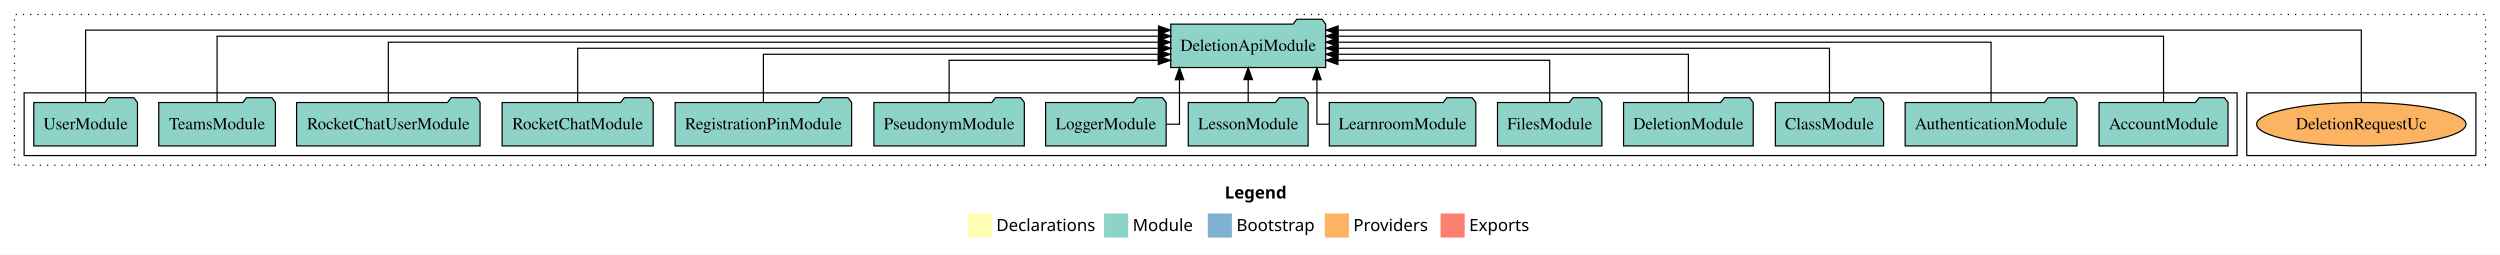
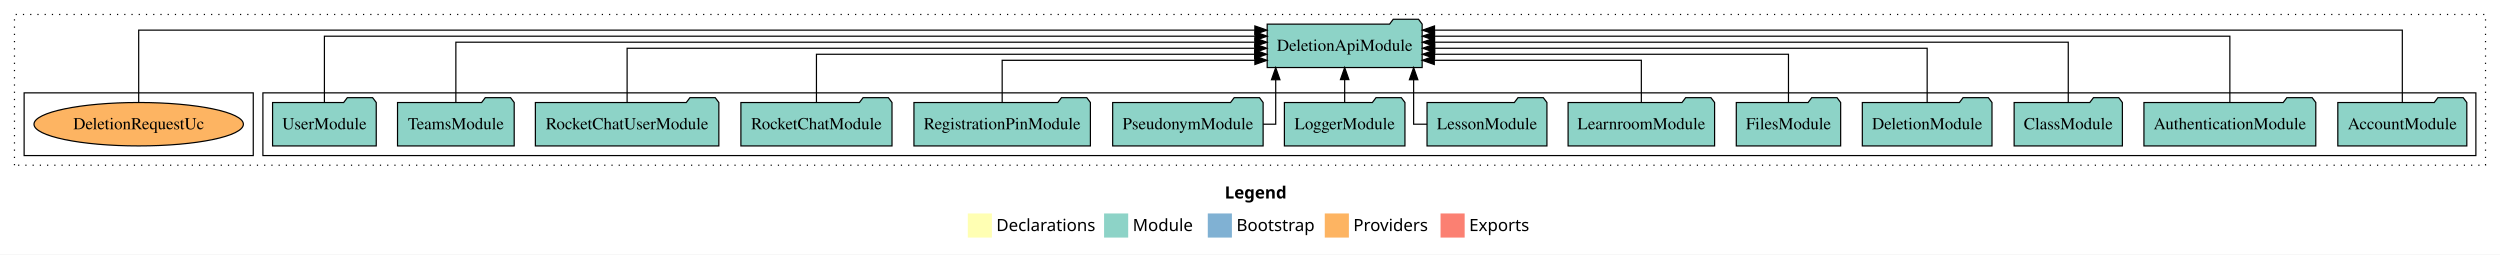
<svg xmlns="http://www.w3.org/2000/svg" width="2073pt" height="211pt" viewBox="0.00 0.00 2073.00 211.00">
  <g id="graph0" class="graph" transform="scale(1 1) rotate(0) translate(4 207)">
    <polygon fill="white" stroke="transparent" points="-4,4 -4,-207 2069,-207 2069,4 -4,4" />
    <text text-anchor="start" x="1011.51" y="-42.4" font-family="Times-12" font-weight="bold" font-size="14.00">Legend</text>
    <polygon fill="#ffffb3" stroke="transparent" points="798.5,-10 798.5,-30 818.5,-30 818.5,-10 798.5,-10" />
    <text text-anchor="start" x="822.13" y="-15.4" font-family="Times-12" font-size="14.00">  Declarations</text>
    <polygon fill="#8dd3c7" stroke="transparent" points="911.5,-10 911.5,-30 931.5,-30 931.5,-10 911.5,-10" />
    <text text-anchor="start" x="935.23" y="-15.4" font-family="Times-12" font-size="14.00">  Module</text>
    <polygon fill="#80b1d3" stroke="transparent" points="997.5,-10 997.5,-30 1017.5,-30 1017.5,-10 997.5,-10" />
    <text text-anchor="start" x="1021.28" y="-15.4" font-family="Times-12" font-size="14.00">  Bootstrap</text>
    <polygon fill="#fdb462" stroke="transparent" points="1094.5,-10 1094.5,-30 1114.5,-30 1114.5,-10 1094.5,-10" />
    <text text-anchor="start" x="1118.17" y="-15.4" font-family="Times-12" font-size="14.00">  Providers</text>
    <polygon fill="#fb8072" stroke="transparent" points="1190.5,-10 1190.5,-30 1210.5,-30 1210.5,-10 1190.5,-10" />
    <text text-anchor="start" x="1214.23" y="-15.4" font-family="Times-12" font-size="14.00">  Exports</text>
    <g id="clust1" class="cluster">
      <polygon fill="none" stroke="black" stroke-dasharray="1,5" points="8,-70 8,-195 2057,-195 2057,-70 8,-70" />
    </g>
+     <g id="clust3" class="cluster">
+       <polygon fill="none" stroke="black" points="214,-78 214,-130 2049,-130 2049,-78 214,-78" />
+     </g>
    <g id="clust6" class="cluster">
-       <polygon fill="none" stroke="black" points="1859,-78 1859,-130 2049,-130 2049,-78 1859,-78" />
-     </g>
-     <g id="clust3" class="cluster">
-       <polygon fill="none" stroke="black" points="16,-78 16,-130 1851,-130 1851,-78 16,-78" />
+       <polygon fill="none" stroke="black" points="16,-78 16,-130 206,-130 206,-78 16,-78" />
    </g>
    <g id="node1" class="node">
-       <polygon fill="#8dd3c7" stroke="black" points="1843.48,-122 1840.48,-126 1819.48,-126 1816.48,-122 1736.52,-122 1736.52,-86 1843.48,-86 1843.48,-122" />
-       <text text-anchor="middle" x="1790" y="-99.8" font-family="Times,serif" font-size="14.00">AccountModule</text>
+       <polygon fill="#8dd3c7" stroke="black" points="2041.48,-122 2038.48,-126 2017.48,-126 2014.48,-122 1934.52,-122 1934.52,-86 2041.48,-86 2041.48,-122" />
+       <text text-anchor="middle" x="1988" y="-99.8" font-family="Times,serif" font-size="14.00">AccountModule</text>
    </g>
    <g id="node15" class="node">
-       <polygon fill="#8dd3c7" stroke="black" points="1095.25,-187 1092.25,-191 1071.25,-191 1068.25,-187 966.75,-187 966.75,-151 1095.25,-151 1095.25,-187" />
-       <text text-anchor="middle" x="1031" y="-164.8" font-family="Times,serif" font-size="14.00">DeletionApiModule</text>
+       <polygon fill="#8dd3c7" stroke="black" points="1175.25,-187 1172.25,-191 1151.25,-191 1148.25,-187 1046.75,-187 1046.75,-151 1175.25,-151 1175.25,-187" />
+       <text text-anchor="middle" x="1111" y="-164.8" font-family="Times,serif" font-size="14.00">DeletionApiModule</text>
    </g>
    <g id="edge1" class="edge">
-       <path fill="none" stroke="black" d="M1790,-122.04C1790,-143.66 1790,-177 1790,-177 1790,-177 1105.38,-177 1105.38,-177" />
-       <polygon fill="black" stroke="black" points="1105.38,-173.5 1095.38,-177 1105.38,-180.5 1105.38,-173.5" />
+       <path fill="none" stroke="black" d="M1988,-122.09C1988,-145.13 1988,-182 1988,-182 1988,-182 1185.49,-182 1185.49,-182" />
+       <polygon fill="black" stroke="black" points="1185.49,-178.5 1175.49,-182 1185.49,-185.5 1185.49,-178.5" />
    </g>
    <g id="node2" class="node">
-       <polygon fill="#8dd3c7" stroke="black" points="1718.25,-122 1715.25,-126 1694.25,-126 1691.25,-122 1575.75,-122 1575.75,-86 1718.25,-86 1718.25,-122" />
-       <text text-anchor="middle" x="1647" y="-99.8" font-family="Times,serif" font-size="14.00">AuthenticationModule</text>
+       <polygon fill="#8dd3c7" stroke="black" points="1916.25,-122 1913.25,-126 1892.25,-126 1889.25,-122 1773.75,-122 1773.75,-86 1916.25,-86 1916.25,-122" />
+       <text text-anchor="middle" x="1845" y="-99.8" font-family="Times,serif" font-size="14.00">AuthenticationModule</text>
    </g>
    <g id="edge2" class="edge">
-       <path fill="none" stroke="black" d="M1647,-122.22C1647,-142.37 1647,-172 1647,-172 1647,-172 1105.47,-172 1105.47,-172" />
-       <polygon fill="black" stroke="black" points="1105.47,-168.5 1095.47,-172 1105.47,-175.5 1105.47,-168.5" />
+       <path fill="none" stroke="black" d="M1845,-122.04C1845,-143.66 1845,-177 1845,-177 1845,-177 1185.49,-177 1185.49,-177" />
+       <polygon fill="black" stroke="black" points="1185.49,-173.5 1175.49,-177 1185.49,-180.5 1185.49,-173.5" />
    </g>
    <g id="node3" class="node">
-       <polygon fill="#8dd3c7" stroke="black" points="1557.88,-122 1554.88,-126 1533.88,-126 1530.88,-122 1468.12,-122 1468.12,-86 1557.88,-86 1557.88,-122" />
-       <text text-anchor="middle" x="1513" y="-99.8" font-family="Times,serif" font-size="14.00">ClassModule</text>
+       <polygon fill="#8dd3c7" stroke="black" points="1755.88,-122 1752.88,-126 1731.88,-126 1728.88,-122 1666.12,-122 1666.12,-86 1755.88,-86 1755.88,-122" />
+       <text text-anchor="middle" x="1711" y="-99.8" font-family="Times,serif" font-size="14.00">ClassModule</text>
    </g>
    <g id="edge3" class="edge">
-       <path fill="none" stroke="black" d="M1513,-122.22C1513,-140.83 1513,-167 1513,-167 1513,-167 1105.5,-167 1105.5,-167" />
-       <polygon fill="black" stroke="black" points="1105.5,-163.5 1095.5,-167 1105.5,-170.5 1105.5,-163.5" />
+       <path fill="none" stroke="black" d="M1711,-122.22C1711,-142.37 1711,-172 1711,-172 1711,-172 1185.5,-172 1185.5,-172" />
+       <polygon fill="black" stroke="black" points="1185.5,-168.5 1175.5,-172 1185.5,-175.5 1185.5,-168.5" />
    </g>
    <g id="node4" class="node">
-       <polygon fill="#8dd3c7" stroke="black" points="1449.76,-122 1446.76,-126 1425.76,-126 1422.76,-122 1342.24,-122 1342.24,-86 1449.76,-86 1449.76,-122" />
-       <text text-anchor="middle" x="1396" y="-99.8" font-family="Times,serif" font-size="14.00">DeletionModule</text>
+       <polygon fill="#8dd3c7" stroke="black" points="1647.76,-122 1644.76,-126 1623.76,-126 1620.76,-122 1540.24,-122 1540.24,-86 1647.76,-86 1647.76,-122" />
+       <text text-anchor="middle" x="1594" y="-99.8" font-family="Times,serif" font-size="14.00">DeletionModule</text>
    </g>
    <g id="edge4" class="edge">
-       <path fill="none" stroke="black" d="M1396,-122.03C1396,-139.06 1396,-162 1396,-162 1396,-162 1105.41,-162 1105.41,-162" />
-       <polygon fill="black" stroke="black" points="1105.41,-158.5 1095.41,-162 1105.41,-165.5 1105.41,-158.5" />
+       <path fill="none" stroke="black" d="M1594,-122.22C1594,-140.83 1594,-167 1594,-167 1594,-167 1185.64,-167 1185.64,-167" />
+       <polygon fill="black" stroke="black" points="1185.64,-163.5 1175.64,-167 1185.64,-170.5 1185.64,-163.5" />
    </g>
    <g id="node5" class="node">
-       <polygon fill="#8dd3c7" stroke="black" points="1324.27,-122 1321.27,-126 1300.27,-126 1297.27,-122 1237.73,-122 1237.73,-86 1324.27,-86 1324.27,-122" />
-       <text text-anchor="middle" x="1281" y="-99.8" font-family="Times,serif" font-size="14.00">FilesModule</text>
+       <polygon fill="#8dd3c7" stroke="black" points="1522.27,-122 1519.27,-126 1498.27,-126 1495.27,-122 1435.73,-122 1435.73,-86 1522.27,-86 1522.27,-122" />
+       <text text-anchor="middle" x="1479" y="-99.8" font-family="Times,serif" font-size="14.00">FilesModule</text>
    </g>
    <g id="edge5" class="edge">
-       <path fill="none" stroke="black" d="M1281,-122.24C1281,-137.57 1281,-157 1281,-157 1281,-157 1105.38,-157 1105.38,-157" />
-       <polygon fill="black" stroke="black" points="1105.38,-153.5 1095.38,-157 1105.38,-160.5 1105.38,-153.5" />
+       <path fill="none" stroke="black" d="M1479,-122.03C1479,-139.06 1479,-162 1479,-162 1479,-162 1185.52,-162 1185.52,-162" />
+       <polygon fill="black" stroke="black" points="1185.52,-158.5 1175.52,-162 1185.52,-165.5 1185.52,-158.5" />
    </g>
    <g id="node6" class="node">
-       <polygon fill="#8dd3c7" stroke="black" points="1219.74,-122 1216.74,-126 1195.74,-126 1192.74,-122 1098.26,-122 1098.26,-86 1219.74,-86 1219.74,-122" />
-       <text text-anchor="middle" x="1159" y="-99.8" font-family="Times,serif" font-size="14.00">LearnroomModule</text>
+       <polygon fill="#8dd3c7" stroke="black" points="1417.74,-122 1414.74,-126 1393.74,-126 1390.74,-122 1296.26,-122 1296.26,-86 1417.74,-86 1417.74,-122" />
+       <text text-anchor="middle" x="1357" y="-99.8" font-family="Times,serif" font-size="14.00">LearnroomModule</text>
    </g>
    <g id="edge6" class="edge">
-       <path fill="none" stroke="black" d="M1098.16,-104C1092.02,-104 1087.99,-104 1087.99,-104 1087.99,-104 1087.99,-140.89 1087.99,-140.89" />
-       <polygon fill="black" stroke="black" points="1084.49,-140.89 1087.99,-150.89 1091.49,-140.89 1084.49,-140.89" />
+       <path fill="none" stroke="black" d="M1357,-122.24C1357,-137.57 1357,-157 1357,-157 1357,-157 1185.31,-157 1185.31,-157" />
+       <polygon fill="black" stroke="black" points="1185.31,-153.5 1175.31,-157 1185.31,-160.5 1185.31,-153.5" />
    </g>
    <g id="node7" class="node">
-       <polygon fill="#8dd3c7" stroke="black" points="1080.71,-122 1077.71,-126 1056.71,-126 1053.71,-122 981.29,-122 981.29,-86 1080.71,-86 1080.71,-122" />
-       <text text-anchor="middle" x="1031" y="-99.8" font-family="Times,serif" font-size="14.00">LessonModule</text>
+       <polygon fill="#8dd3c7" stroke="black" points="1278.71,-122 1275.71,-126 1254.71,-126 1251.71,-122 1179.29,-122 1179.29,-86 1278.71,-86 1278.71,-122" />
+       <text text-anchor="middle" x="1229" y="-99.8" font-family="Times,serif" font-size="14.00">LessonModule</text>
    </g>
    <g id="edge7" class="edge">
-       <path fill="none" stroke="black" d="M1031,-122.11C1031,-122.11 1031,-140.99 1031,-140.99" />
-       <polygon fill="black" stroke="black" points="1027.5,-140.99 1031,-150.99 1034.5,-140.99 1027.5,-140.99" />
+       <path fill="none" stroke="black" d="M1179.34,-104C1172.73,-104 1168.18,-104 1168.18,-104 1168.18,-104 1168.18,-140.89 1168.18,-140.89" />
+       <polygon fill="black" stroke="black" points="1164.68,-140.89 1168.18,-150.89 1171.68,-140.89 1164.68,-140.89" />
    </g>
    <g id="node8" class="node">
-       <polygon fill="#8dd3c7" stroke="black" points="962.98,-122 959.98,-126 938.98,-126 935.98,-122 863.02,-122 863.02,-86 962.98,-86 962.98,-122" />
-       <text text-anchor="middle" x="913" y="-99.8" font-family="Times,serif" font-size="14.00">LoggerModule</text>
+       <polygon fill="#8dd3c7" stroke="black" points="1160.98,-122 1157.98,-126 1136.98,-126 1133.98,-122 1061.02,-122 1061.02,-86 1160.98,-86 1160.98,-122" />
+       <text text-anchor="middle" x="1111" y="-99.8" font-family="Times,serif" font-size="14.00">LoggerModule</text>
    </g>
    <g id="edge8" class="edge">
-       <path fill="none" stroke="black" d="M963.1,-104C969.58,-104 974.01,-104 974.01,-104 974.01,-104 974.01,-140.89 974.01,-140.89" />
-       <polygon fill="black" stroke="black" points="970.51,-140.89 974.01,-150.89 977.51,-140.89 970.51,-140.89" />
+       <path fill="none" stroke="black" d="M1111,-122.11C1111,-122.11 1111,-140.99 1111,-140.99" />
+       <polygon fill="black" stroke="black" points="1107.5,-140.99 1111,-150.99 1114.5,-140.99 1107.5,-140.99" />
    </g>
    <g id="node9" class="node">
-       <polygon fill="#8dd3c7" stroke="black" points="845.38,-122 842.38,-126 821.38,-126 818.38,-122 720.62,-122 720.62,-86 845.38,-86 845.38,-122" />
-       <text text-anchor="middle" x="783" y="-99.8" font-family="Times,serif" font-size="14.00">PseudonymModule</text>
+       <polygon fill="#8dd3c7" stroke="black" points="1043.38,-122 1040.38,-126 1019.38,-126 1016.38,-122 918.62,-122 918.62,-86 1043.38,-86 1043.38,-122" />
+       <text text-anchor="middle" x="981" y="-99.8" font-family="Times,serif" font-size="14.00">PseudonymModule</text>
    </g>
    <g id="edge9" class="edge">
-       <path fill="none" stroke="black" d="M783,-122.24C783,-137.57 783,-157 783,-157 783,-157 956.49,-157 956.49,-157" />
-       <polygon fill="black" stroke="black" points="956.49,-160.5 966.49,-157 956.49,-153.5 956.49,-160.5" />
+       <path fill="none" stroke="black" d="M1043.38,-104C1049.68,-104 1053.82,-104 1053.82,-104 1053.82,-104 1053.82,-140.89 1053.82,-140.89" />
+       <polygon fill="black" stroke="black" points="1050.32,-140.89 1053.82,-150.89 1057.32,-140.89 1050.32,-140.89" />
    </g>
    <g id="node10" class="node">
-       <polygon fill="#8dd3c7" stroke="black" points="702.16,-122 699.16,-126 678.16,-126 675.16,-122 555.84,-122 555.84,-86 702.16,-86 702.16,-122" />
-       <text text-anchor="middle" x="629" y="-99.8" font-family="Times,serif" font-size="14.00">RegistrationPinModule</text>
+       <polygon fill="#8dd3c7" stroke="black" points="900.16,-122 897.16,-126 876.16,-126 873.16,-122 753.84,-122 753.84,-86 900.16,-86 900.16,-122" />
+       <text text-anchor="middle" x="827" y="-99.8" font-family="Times,serif" font-size="14.00">RegistrationPinModule</text>
    </g>
    <g id="edge10" class="edge">
-       <path fill="none" stroke="black" d="M629,-122.03C629,-139.06 629,-162 629,-162 629,-162 956.41,-162 956.41,-162" />
-       <polygon fill="black" stroke="black" points="956.41,-165.5 966.41,-162 956.41,-158.5 956.41,-165.5" />
+       <path fill="none" stroke="black" d="M827,-122.24C827,-137.57 827,-157 827,-157 827,-157 1036.56,-157 1036.56,-157" />
+       <polygon fill="black" stroke="black" points="1036.56,-160.5 1046.56,-157 1036.56,-153.5 1036.56,-160.5" />
    </g>
    <g id="node11" class="node">
-       <polygon fill="#8dd3c7" stroke="black" points="537.65,-122 534.65,-126 513.65,-126 510.65,-122 412.35,-122 412.35,-86 537.65,-86 537.65,-122" />
-       <text text-anchor="middle" x="475" y="-99.8" font-family="Times,serif" font-size="14.00">RocketChatModule</text>
+       <polygon fill="#8dd3c7" stroke="black" points="735.65,-122 732.65,-126 711.65,-126 708.65,-122 610.35,-122 610.35,-86 735.65,-86 735.65,-122" />
+       <text text-anchor="middle" x="673" y="-99.8" font-family="Times,serif" font-size="14.00">RocketChatModule</text>
    </g>
    <g id="edge11" class="edge">
-       <path fill="none" stroke="black" d="M475,-122.22C475,-140.83 475,-167 475,-167 475,-167 956.68,-167 956.68,-167" />
-       <polygon fill="black" stroke="black" points="956.68,-170.5 966.68,-167 956.68,-163.5 956.68,-170.5" />
+       <path fill="none" stroke="black" d="M673,-122.03C673,-139.06 673,-162 673,-162 673,-162 1036.37,-162 1036.37,-162" />
+       <polygon fill="black" stroke="black" points="1036.37,-165.5 1046.37,-162 1036.37,-158.5 1036.37,-165.5" />
    </g>
    <g id="node12" class="node">
-       <polygon fill="#8dd3c7" stroke="black" points="394.07,-122 391.07,-126 370.07,-126 367.07,-122 241.93,-122 241.93,-86 394.07,-86 394.07,-122" />
-       <text text-anchor="middle" x="318" y="-99.8" font-family="Times,serif" font-size="14.00">RocketChatUserModule</text>
+       <polygon fill="#8dd3c7" stroke="black" points="592.07,-122 589.07,-126 568.07,-126 565.07,-122 439.93,-122 439.93,-86 592.07,-86 592.07,-122" />
+       <text text-anchor="middle" x="516" y="-99.8" font-family="Times,serif" font-size="14.00">RocketChatUserModule</text>
    </g>
    <g id="edge12" class="edge">
-       <path fill="none" stroke="black" d="M318,-122.22C318,-142.37 318,-172 318,-172 318,-172 956.47,-172 956.47,-172" />
-       <polygon fill="black" stroke="black" points="956.47,-175.5 966.47,-172 956.47,-168.5 956.47,-175.5" />
+       <path fill="none" stroke="black" d="M516,-122.22C516,-140.83 516,-167 516,-167 516,-167 1036.48,-167 1036.48,-167" />
+       <polygon fill="black" stroke="black" points="1036.48,-170.5 1046.48,-167 1036.48,-163.5 1036.48,-170.5" />
    </g>
    <g id="node13" class="node">
-       <polygon fill="#8dd3c7" stroke="black" points="224.37,-122 221.37,-126 200.37,-126 197.37,-122 127.63,-122 127.63,-86 224.37,-86 224.37,-122" />
-       <text text-anchor="middle" x="176" y="-99.8" font-family="Times,serif" font-size="14.00">TeamsModule</text>
+       <polygon fill="#8dd3c7" stroke="black" points="422.37,-122 419.37,-126 398.37,-126 395.37,-122 325.63,-122 325.63,-86 422.37,-86 422.37,-122" />
+       <text text-anchor="middle" x="374" y="-99.8" font-family="Times,serif" font-size="14.00">TeamsModule</text>
    </g>
    <g id="edge13" class="edge">
-       <path fill="none" stroke="black" d="M176,-122.04C176,-143.66 176,-177 176,-177 176,-177 956.74,-177 956.74,-177" />
-       <polygon fill="black" stroke="black" points="956.74,-180.5 966.74,-177 956.74,-173.5 956.74,-180.5" />
+       <path fill="none" stroke="black" d="M374,-122.22C374,-142.37 374,-172 374,-172 374,-172 1036.56,-172 1036.56,-172" />
+       <polygon fill="black" stroke="black" points="1036.56,-175.5 1046.56,-172 1036.56,-168.5 1036.56,-175.5" />
    </g>
    <g id="node14" class="node">
-       <polygon fill="#8dd3c7" stroke="black" points="109.98,-122 106.98,-126 85.98,-126 82.98,-122 24.02,-122 24.02,-86 109.98,-86 109.98,-122" />
-       <text text-anchor="middle" x="67" y="-99.8" font-family="Times,serif" font-size="14.00">UserModule</text>
+       <polygon fill="#8dd3c7" stroke="black" points="307.98,-122 304.98,-126 283.98,-126 280.98,-122 222.02,-122 222.02,-86 307.98,-86 307.98,-122" />
+       <text text-anchor="middle" x="265" y="-99.8" font-family="Times,serif" font-size="14.00">UserModule</text>
    </g>
    <g id="edge14" class="edge">
-       <path fill="none" stroke="black" d="M67,-122.09C67,-145.13 67,-182 67,-182 67,-182 956.63,-182 956.63,-182" />
-       <polygon fill="black" stroke="black" points="956.63,-185.5 966.63,-182 956.63,-178.5 956.63,-185.5" />
+       <path fill="none" stroke="black" d="M265,-122.04C265,-143.66 265,-177 265,-177 265,-177 1036.72,-177 1036.72,-177" />
+       <polygon fill="black" stroke="black" points="1036.72,-180.5 1046.72,-177 1036.72,-173.5 1036.72,-180.5" />
    </g>
    <g id="node16" class="node">
-       <ellipse fill="#fdb462" stroke="black" cx="1954" cy="-104" rx="86.81" ry="18" />
-       <text text-anchor="middle" x="1954" y="-99.8" font-family="Times,serif" font-size="14.00">DeletionRequestUc</text>
+       <ellipse fill="#fdb462" stroke="black" cx="111" cy="-104" rx="86.81" ry="18" />
+       <text text-anchor="middle" x="111" y="-99.8" font-family="Times,serif" font-size="14.00">DeletionRequestUc</text>
    </g>
    <g id="edge15" class="edge">
-       <path fill="none" stroke="black" d="M1954,-122.09C1954,-145.13 1954,-182 1954,-182 1954,-182 1105.54,-182 1105.54,-182" />
-       <polygon fill="black" stroke="black" points="1105.54,-178.5 1095.54,-182 1105.54,-185.5 1105.54,-178.5" />
+       <path fill="none" stroke="black" d="M111,-122.09C111,-145.13 111,-182 111,-182 111,-182 1036.54,-182 1036.54,-182" />
+       <polygon fill="black" stroke="black" points="1036.54,-185.5 1046.54,-182 1036.54,-178.5 1036.54,-185.5" />
    </g>
  </g>
</svg>
